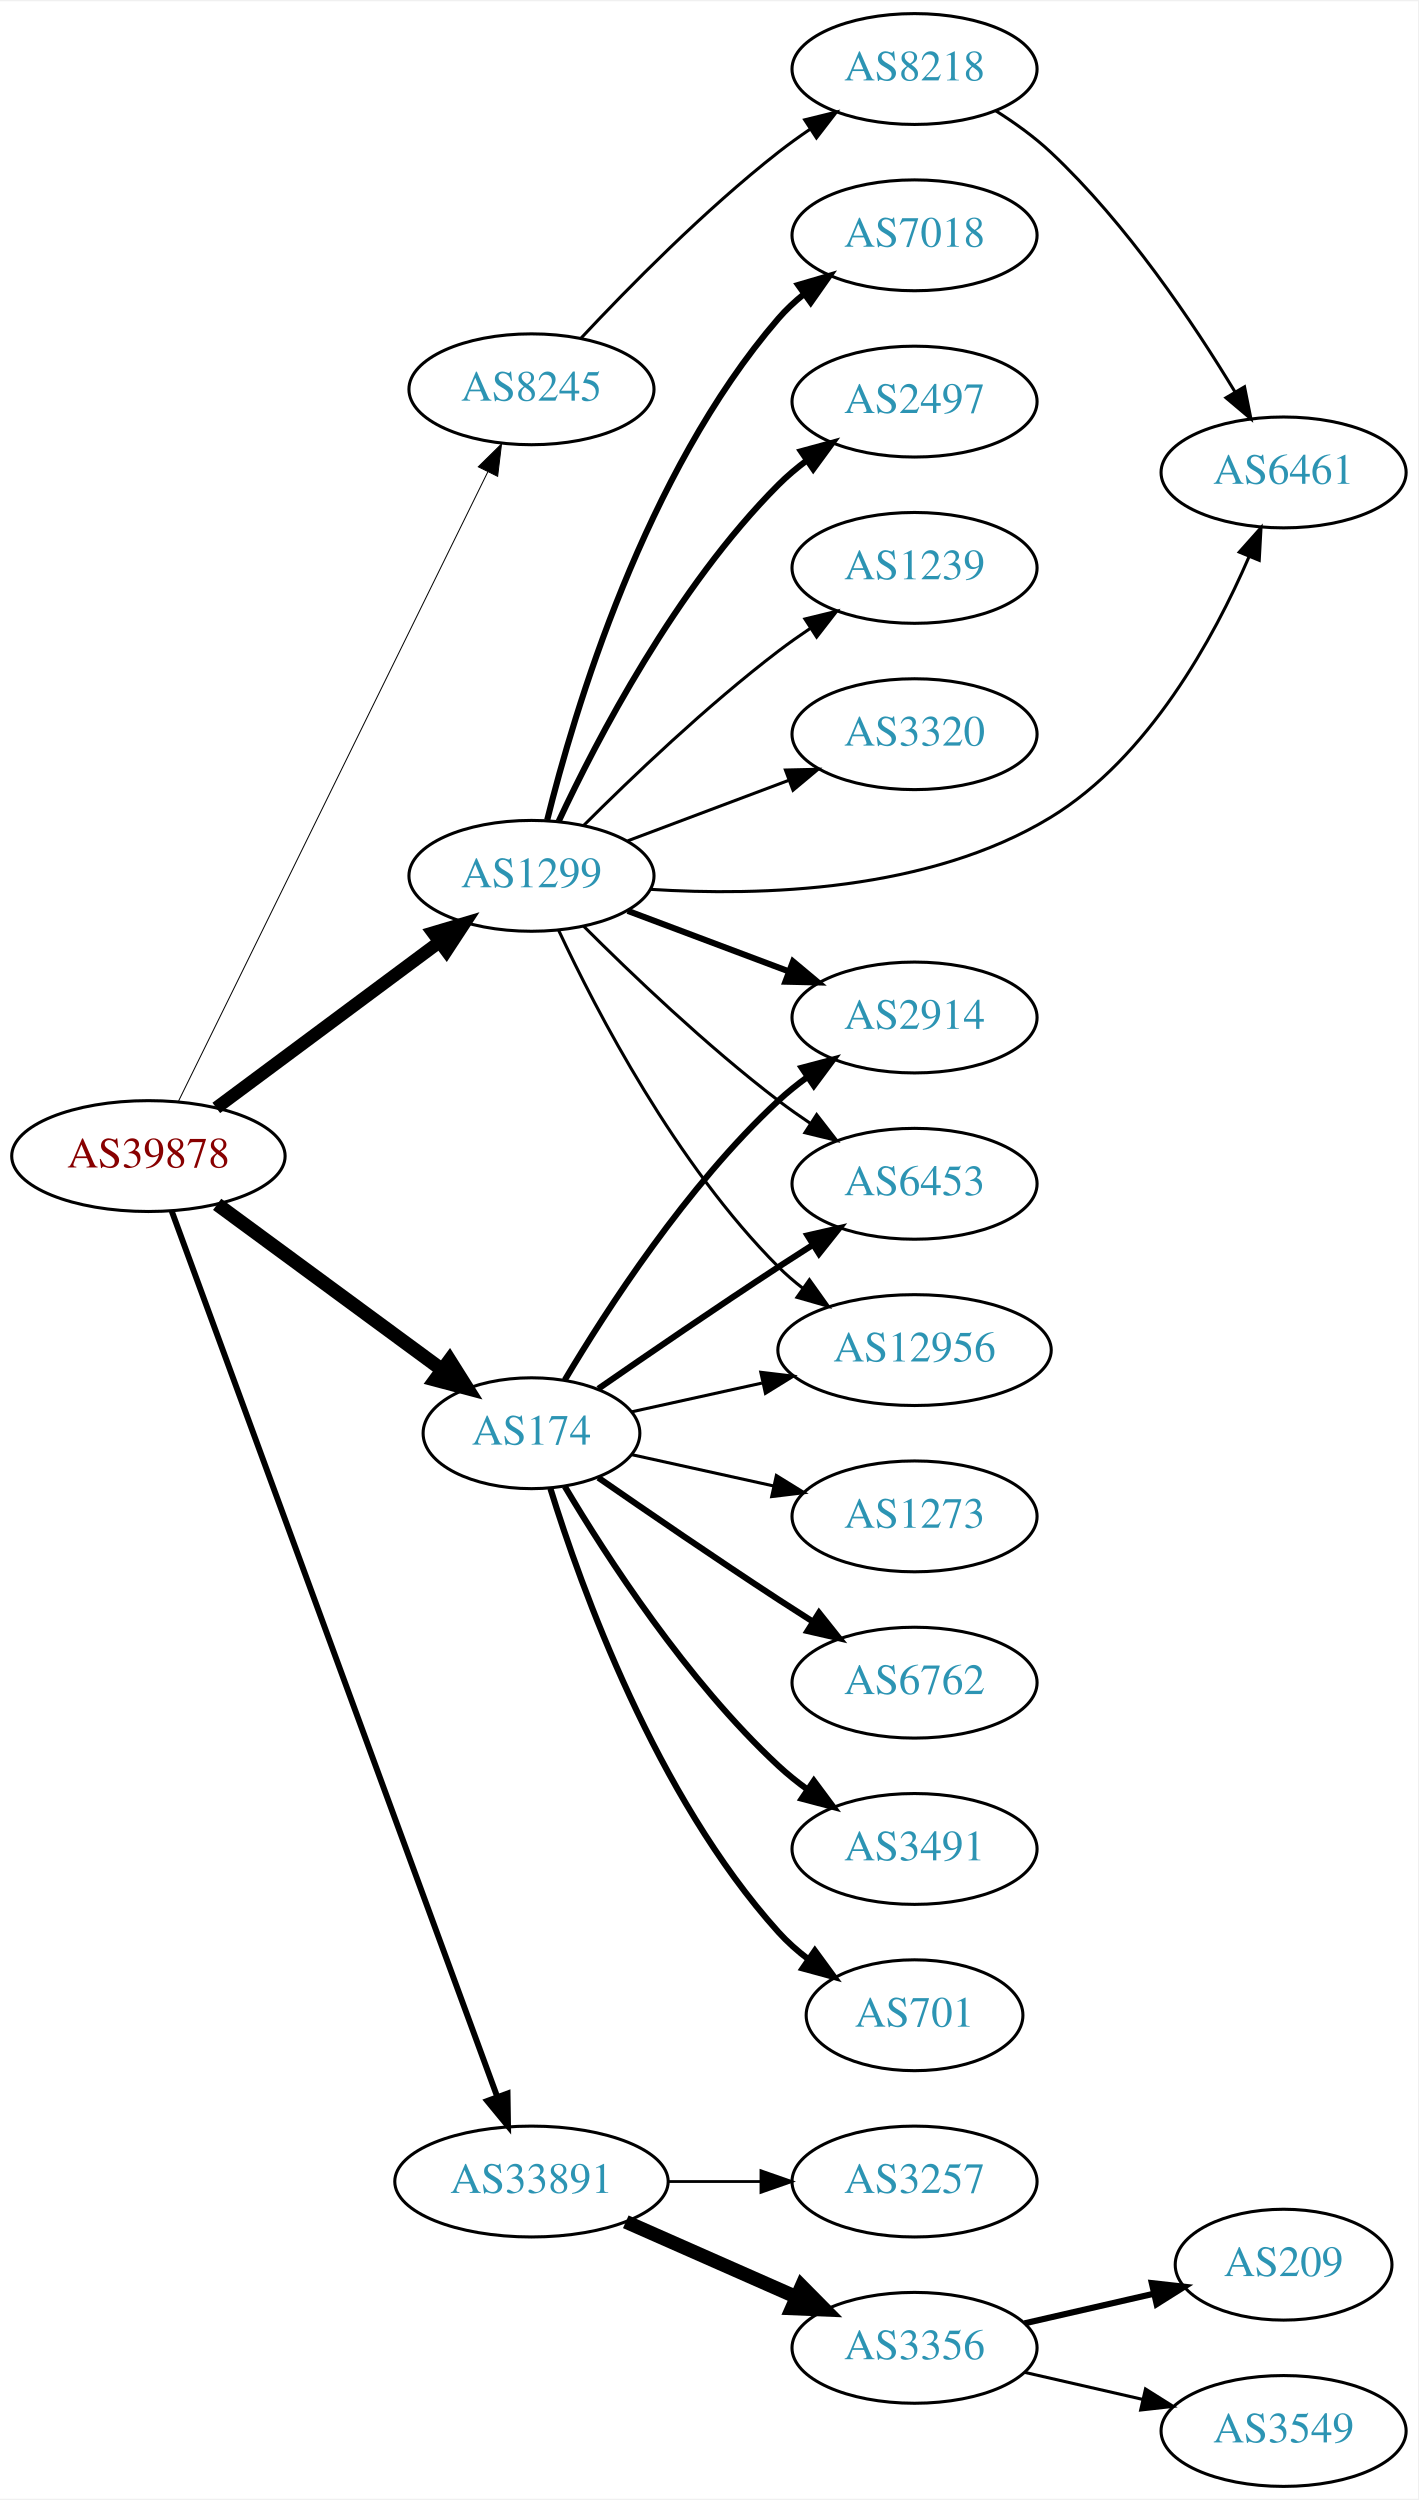
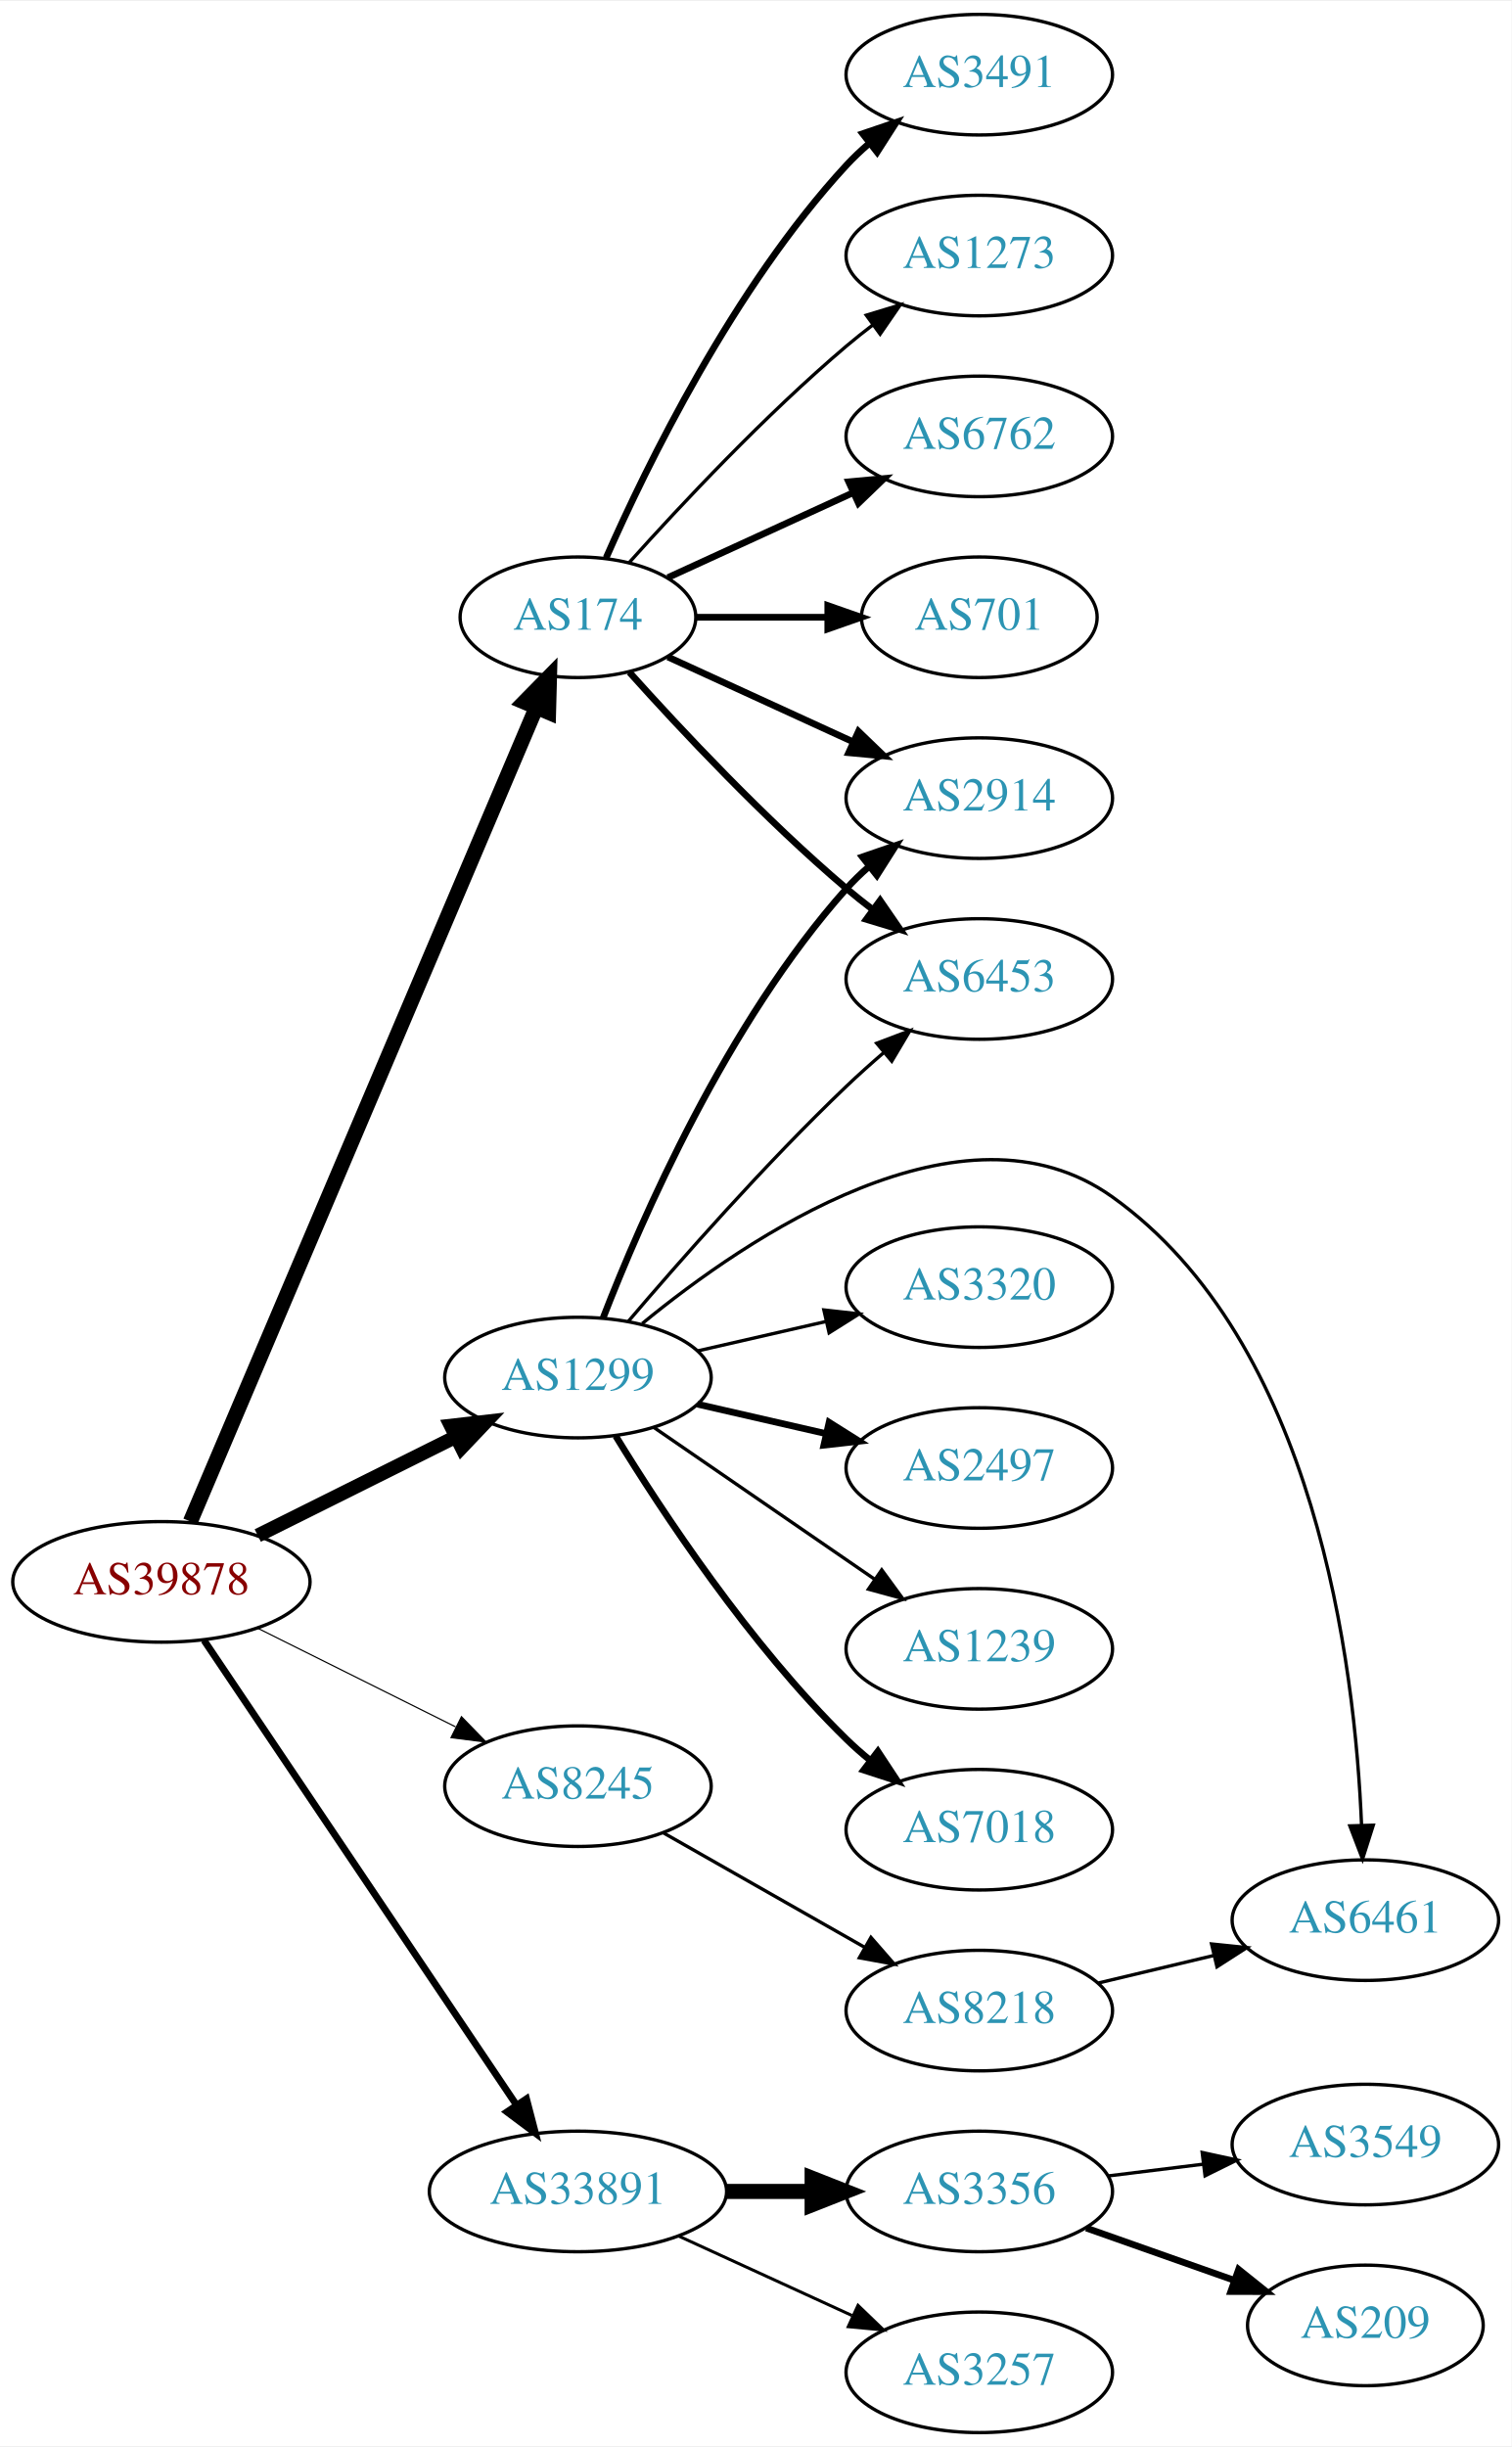
- <svg xmlns="http://www.w3.org/2000/svg" xmlns:xlink="http://www.w3.org/1999/xlink" width="460pt" height="811pt" viewBox="0.00 0.00 460.47 811.00">
-   <g id="graph0" class="graph" transform="scale(1 1) rotate(0) translate(4 807)">
-     <polygon fill="white" stroke="none" points="-4,4 -4,-807 456.469,-807 456.469,4 -4,4" />
+ <svg xmlns="http://www.w3.org/2000/svg" xmlns:xlink="http://www.w3.org/1999/xlink" width="451pt" height="730pt" viewBox="0.00 0.00 451.37 730.00">
+   <g id="graph0" class="graph" transform="scale(1 1) rotate(0) translate(4 726)">
+     <polygon fill="white" stroke="none" points="-4,4 -4,-726 447.37,-726 447.37,4 -4,4" />
    <g id="node1" class="node">
      <g id="a_node1">
        <a xlink:href="/asn/39878" xlink:title="AS39878 ~ Peter Rauter GmbH [AT]">
-           <ellipse fill="#ffffff" stroke="black" cx="44.196" cy="-432" rx="44.393" ry="18" />
-           <text text-anchor="middle" x="44.196" y="-428.3" font-family="Times,serif" font-size="14.00" fill="#880000">AS39878</text>
+           <ellipse fill="#ffffff" stroke="black" cx="44.196" cy="-254" rx="44.393" ry="18" />
+           <text text-anchor="middle" x="44.196" y="-250.3" font-family="Times,serif" font-size="14.00" fill="#880000">AS39878</text>
        </a>
      </g>
    </g>
    <g id="node2" class="node">
      <g id="a_node2">
        <a xlink:href="/asn/174" xlink:title="AS174 ~ Cogent Communications [US]">
-           <ellipse fill="#ffffff" stroke="black" cx="168.588" cy="-342" rx="35.194" ry="18" />
-           <text text-anchor="middle" x="168.588" y="-338.3" font-family="Times,serif" font-size="14.00" fill="#2c94b3">AS174</text>
+           <ellipse fill="#ffffff" stroke="black" cx="168.588" cy="-542" rx="35.194" ry="18" />
+           <text text-anchor="middle" x="168.588" y="-538.3" font-family="Times,serif" font-size="14.00" fill="#2c94b3">AS174</text>
        </a>
      </g>
    </g>
    <g id="edge1" class="edge">
-       <path fill="none" stroke="black" stroke-width="4.5" d="M66.515,-416.323C86.799,-401.408 117.436,-378.879 139.661,-362.536" />
-       <polygon fill="black" stroke="black" stroke-width="4.5" points="142.004,-365.7 147.728,-356.604 137.339,-359.356 142.004,-365.7" />
+       <path fill="none" stroke="black" stroke-width="4.5" d="M52.852,-272.016C73.68,-321.025 131.451,-456.967 156.15,-515.085" />
+       <polygon fill="black" stroke="black" stroke-width="4.5" points="152.556,-516.695 160.091,-524.359 159.804,-513.615 152.556,-516.695" />
    </g>
    <g id="node3" class="node">
      <g id="a_node3">
        <a xlink:href="/asn/1299" xlink:title="AS1299 ~ Telia Carrier [EU]">
-           <ellipse fill="#ffffff" stroke="black" cx="168.588" cy="-523" rx="39.794" ry="18" />
-           <text text-anchor="middle" x="168.588" y="-519.3" font-family="Times,serif" font-size="14.00" fill="#2c94b3">AS1299</text>
+           <ellipse fill="#ffffff" stroke="black" cx="168.588" cy="-315" rx="39.794" ry="18" />
+           <text text-anchor="middle" x="168.588" y="-311.3" font-family="Times,serif" font-size="14.00" fill="#2c94b3">AS1299</text>
        </a>
      </g>
    </g>
    <g id="edge2" class="edge">
-       <path fill="none" stroke="black" stroke-width="4.179" d="M66.236,-447.643C86.236,-462.513 116.48,-485 138.726,-501.541" />
-       <polygon fill="black" stroke="black" stroke-width="4.179" points="136.616,-504.528 146.823,-507.561 140.979,-498.66 136.616,-504.528" />
+       <path fill="none" stroke="black" stroke-width="4.154" d="M72.969,-267.842C90.466,-276.562 113.222,-287.904 132.032,-297.279" />
+       <polygon fill="black" stroke="black" stroke-width="4.154" points="130.613,-300.632 141.184,-301.84 133.855,-294.126 130.613,-300.632" />
    </g>
    <g id="node4" class="node">
      <g id="a_node4">
        <a xlink:href="/asn/8245" xlink:title="AS8245 ~ Video-Broadcast GmbH [AT]">
-           <ellipse fill="#ffffff" stroke="black" cx="168.588" cy="-681" rx="39.794" ry="18" />
-           <text text-anchor="middle" x="168.588" y="-677.3" font-family="Times,serif" font-size="14.00" fill="#2c94b3">AS8245</text>
+           <ellipse fill="#ffffff" stroke="black" cx="168.588" cy="-193" rx="39.794" ry="18" />
+           <text text-anchor="middle" x="168.588" y="-189.3" font-family="Times,serif" font-size="14.00" fill="#2c94b3">AS8245</text>
        </a>
      </g>
    </g>
    <g id="edge3" class="edge">
-       <path fill="none" stroke="black" stroke-width="0.321" d="M53.998,-449.907C75.213,-493.068 129.268,-603.039 154.386,-654.141" />
-       <polygon fill="black" stroke="black" stroke-width="0.321" points="151.313,-655.824 158.866,-663.255 157.596,-652.736 151.313,-655.824" />
+       <path fill="none" stroke="black" stroke-width="0.346" d="M72.969,-240.158C90.466,-231.438 113.222,-220.096 132.032,-210.721" />
+       <polygon fill="black" stroke="black" stroke-width="0.346" points="133.795,-213.753 141.184,-206.16 130.673,-207.488 133.795,-213.753" />
    </g>
    <g id="node5" class="node">
      <g id="a_node5">
        <a xlink:href="/asn/33891" xlink:title="AS33891 ~ CORE-BACKBONE GMBH GLOBAL NETWORK [DE]">
-           <ellipse fill="#ffffff" stroke="black" cx="168.588" cy="-99" rx="44.393" ry="18" />
-           <text text-anchor="middle" x="168.588" y="-95.3" font-family="Times,serif" font-size="14.00" fill="#2c94b3">AS33891</text>
+           <ellipse fill="#ffffff" stroke="black" cx="168.588" cy="-72" rx="44.393" ry="18" />
+           <text text-anchor="middle" x="168.588" y="-68.3" font-family="Times,serif" font-size="14.00" fill="#2c94b3">AS33891</text>
        </a>
      </g>
    </g>
    <g id="edge4" class="edge">
-       <path fill="none" stroke="black" stroke-width="1.929" d="M51.776,-414.096C71.948,-359.213 133.026,-193.036 157.392,-126.742" />
-       <polygon fill="black" stroke="black" stroke-width="1.929" points="160.811,-127.586 160.975,-116.992 154.24,-125.171 160.811,-127.586" />
+       <path fill="none" stroke="black" stroke-width="2.077" d="M56.932,-236.549C78.589,-204.343 124.934,-135.428 150.233,-97.808" />
+       <polygon fill="black" stroke="black" stroke-width="2.077" points="153.212,-99.649 155.888,-89.398 147.404,-95.743 153.212,-99.649" />
    </g>
    <g id="node6" class="node">
      <g id="a_node6">
-         <a xlink:href="/asn/6453" xlink:title="AS6453 ~ TATA COMMUNICATIONS (AMERICA) INC [US]">
-           <ellipse fill="#ffffff" stroke="black" cx="292.98" cy="-423" rx="39.794" ry="18" />
-           <text text-anchor="middle" x="292.98" y="-419.3" font-family="Times,serif" font-size="14.00" fill="#2c94b3">AS6453</text>
+         <a xlink:href="/asn/2914" xlink:title="AS2914 ~ NTT America, Inc. [US]">
+           <ellipse fill="#ffffff" stroke="black" cx="288.431" cy="-488" rx="39.794" ry="18" />
+           <text text-anchor="middle" x="288.431" y="-484.3" font-family="Times,serif" font-size="14.00" fill="#2c94b3">AS2914</text>
        </a>
      </g>
    </g>
    <g id="edge5" class="edge">
-       <path fill="none" stroke="black" stroke-width="2" d="M190.279,-356.44C206.17,-367.449 228.721,-382.897 248.784,-396 252.366,-398.339 256.137,-400.759 259.897,-403.144" />
-       <polygon fill="black" stroke="black" stroke-width="2" points="258.23,-406.231 268.558,-408.596 261.959,-400.307 258.23,-406.231" />
+       <path fill="none" stroke="black" stroke-width="2" d="M195.449,-530.149C211.57,-522.762 232.572,-513.138 250.438,-504.952" />
+       <polygon fill="black" stroke="black" stroke-width="2" points="252.356,-507.923 259.989,-500.575 249.44,-501.559 252.356,-507.923" />
    </g>
    <g id="node7" class="node">
      <g id="a_node7">
        <a xlink:href="/asn/6762" xlink:title="AS6762 ~ TELECOM ITALIA SPARKLE S.p.A. [IT]">
-           <ellipse fill="#ffffff" stroke="black" cx="292.98" cy="-261" rx="39.794" ry="18" />
-           <text text-anchor="middle" x="292.98" y="-257.3" font-family="Times,serif" font-size="14.00" fill="#2c94b3">AS6762</text>
+           <ellipse fill="#ffffff" stroke="black" cx="288.431" cy="-596" rx="39.794" ry="18" />
+           <text text-anchor="middle" x="288.431" y="-592.3" font-family="Times,serif" font-size="14.00" fill="#2c94b3">AS6762</text>
        </a>
      </g>
    </g>
    <g id="edge6" class="edge">
-       <path fill="none" stroke="black" stroke-width="2" d="M190.279,-327.56C206.17,-316.551 228.721,-301.103 248.784,-288 252.366,-285.661 256.137,-283.241 259.897,-280.856" />
-       <polygon fill="black" stroke="black" stroke-width="2" points="261.959,-283.693 268.558,-275.404 258.23,-277.769 261.959,-283.693" />
+       <path fill="none" stroke="black" stroke-width="2" d="M195.449,-553.851C211.57,-561.238 232.572,-570.862 250.438,-579.048" />
+       <polygon fill="black" stroke="black" stroke-width="2" points="249.44,-582.441 259.989,-583.425 252.356,-576.077 249.44,-582.441" />
    </g>
    <g id="node8" class="node">
      <g id="a_node8">
-         <a xlink:href="/asn/3491" xlink:title="AS3491 ~ PCCW Global, Inc. [US]">
-           <ellipse fill="#ffffff" stroke="black" cx="292.98" cy="-207" rx="39.794" ry="18" />
-           <text text-anchor="middle" x="292.98" y="-203.3" font-family="Times,serif" font-size="14.00" fill="#2c94b3">AS3491</text>
+         <a xlink:href="/asn/6453" xlink:title="AS6453 ~ TATA COMMUNICATIONS (AMERICA) INC [US]">
+           <ellipse fill="#ffffff" stroke="black" cx="288.431" cy="-434" rx="39.794" ry="18" />
+           <text text-anchor="middle" x="288.431" y="-430.3" font-family="Times,serif" font-size="14.00" fill="#2c94b3">AS6453</text>
        </a>
      </g>
    </g>
    <g id="edge7" class="edge">
-       <path fill="none" stroke="black" stroke-width="2" d="M179.401,-324.721C192.907,-301.989 218.967,-261.686 248.784,-234 251.691,-231.301 254.904,-228.72 258.228,-226.297" />
-       <polygon fill="black" stroke="black" stroke-width="2" points="260.287,-229.13 266.606,-220.625 256.363,-223.333 260.287,-229.13" />
+       <path fill="none" stroke="black" stroke-width="2" d="M183.95,-525.591C199.223,-508.568 224.482,-481.604 248.784,-461 251.281,-458.883 253.942,-456.768 256.653,-454.707" />
+       <polygon fill="black" stroke="black" stroke-width="2" points="258.819,-457.459 264.83,-448.734 254.69,-451.806 258.819,-457.459" />
    </g>
    <g id="node9" class="node">
      <g id="a_node9">
        <a xlink:href="/asn/701" xlink:title="AS701 ~ UUNET [US]">
-           <ellipse fill="#ffffff" stroke="black" cx="292.98" cy="-153" rx="35.194" ry="18" />
-           <text text-anchor="middle" x="292.98" y="-149.3" font-family="Times,serif" font-size="14.00" fill="#2c94b3">AS701</text>
+           <ellipse fill="#ffffff" stroke="black" cx="288.431" cy="-542" rx="35.194" ry="18" />
+           <text text-anchor="middle" x="288.431" y="-538.3" font-family="Times,serif" font-size="14.00" fill="#2c94b3">AS701</text>
        </a>
      </g>
    </g>
    <g id="edge8" class="edge">
-       <path fill="none" stroke="black" stroke-width="2" d="M174.726,-324.06C184.629,-292.021 208.966,-224.188 248.784,-180 251.648,-176.822 254.972,-173.881 258.48,-171.2" />
-       <polygon fill="black" stroke="black" stroke-width="2" points="260.613,-173.982 266.869,-165.431 256.646,-168.214 260.613,-173.982" />
+       <path fill="none" stroke="black" stroke-width="2" d="M203.99,-542C216.212,-542 230.147,-542 243.082,-542" />
+       <polygon fill="black" stroke="black" stroke-width="2" points="243.19,-545.5 253.19,-542 243.19,-538.5 243.19,-545.5" />
    </g>
    <g id="node10" class="node">
      <g id="a_node10">
-         <a xlink:href="/asn/12956" xlink:title="AS12956 ~ TELXIUS [ES]">
-           <ellipse fill="#ffffff" stroke="black" cx="292.98" cy="-369" rx="44.393" ry="18" />
-           <text text-anchor="middle" x="292.98" y="-365.3" font-family="Times,serif" font-size="14.00" fill="#2c94b3">AS12956</text>
+         <a xlink:href="/asn/3491" xlink:title="AS3491 ~ PCCW Global, Inc. [US]">
+           <ellipse fill="#ffffff" stroke="black" cx="288.431" cy="-704" rx="39.794" ry="18" />
+           <text text-anchor="middle" x="288.431" y="-700.3" font-family="Times,serif" font-size="14.00" fill="#2c94b3">AS3491</text>
        </a>
      </g>
    </g>
    <g id="edge9" class="edge">
-       <path fill="none" stroke="black" d="M201.107,-348.953C213.988,-351.795 229.183,-355.147 243.424,-358.288" />
-       <polygon fill="black" stroke="black" points="243.058,-361.792 253.577,-360.528 244.566,-354.956 243.058,-361.792" />
+       <path fill="none" stroke="black" stroke-width="2" d="M177.004,-559.761C189.072,-587.183 215.044,-640.473 248.784,-677 250.815,-679.198 253.054,-681.319 255.4,-683.34" />
+       <polygon fill="black" stroke="black" stroke-width="2" points="253.612,-686.386 263.644,-689.794 257.927,-680.874 253.612,-686.386" />
    </g>
    <g id="node11" class="node">
      <g id="a_node11">
-         <a xlink:href="/asn/2914" xlink:title="AS2914 ~ NTT America, Inc. [US]">
-           <ellipse fill="#ffffff" stroke="black" cx="292.98" cy="-477" rx="39.794" ry="18" />
-           <text text-anchor="middle" x="292.98" y="-473.3" font-family="Times,serif" font-size="14.00" fill="#2c94b3">AS2914</text>
+         <a xlink:href="/asn/1273" xlink:title="AS1273 ~ Vodafone Group PLC [EU]">
+           <ellipse fill="#ffffff" stroke="black" cx="288.431" cy="-650" rx="39.794" ry="18" />
+           <text text-anchor="middle" x="288.431" y="-646.3" font-family="Times,serif" font-size="14.00" fill="#2c94b3">AS1273</text>
        </a>
      </g>
    </g>
    <g id="edge10" class="edge">
-       <path fill="none" stroke="black" stroke-width="2" d="M179.401,-359.279C192.907,-382.011 218.967,-422.314 248.784,-450 251.691,-452.699 254.904,-455.28 258.228,-457.703" />
-       <polygon fill="black" stroke="black" stroke-width="2" points="256.363,-460.667 266.606,-463.375 260.287,-454.87 256.363,-460.667" />
+       <path fill="none" stroke="black" d="M183.95,-558.409C199.223,-575.432 224.482,-602.396 248.784,-623 251.281,-625.117 253.942,-627.232 256.653,-629.293" />
+       <polygon fill="black" stroke="black" points="254.69,-632.194 264.83,-635.266 258.819,-626.541 254.69,-632.194" />
+     </g>
+     <g id="edge11" class="edge">
+       <path fill="none" stroke="black" stroke-width="2" d="M176.1,-332.806C187.439,-362.051 213.056,-420.997 248.784,-461 250.778,-463.232 252.99,-465.377 255.318,-467.415" />
+       <polygon fill="black" stroke="black" stroke-width="2" points="253.512,-470.448 263.529,-473.898 257.85,-464.954 253.512,-470.448" />
+     </g>
+     <g id="edge17" class="edge">
+       <path fill="none" stroke="black" d="M183.532,-331.673C198.864,-349.675 224.55,-378.876 248.784,-402 252.302,-405.356 256.122,-408.77 259.947,-412.057" />
+       <polygon fill="black" stroke="black" points="257.796,-414.821 267.707,-418.566 262.294,-409.458 257.796,-414.821" />
    </g>
    <g id="node12" class="node">
      <g id="a_node12">
-         <a xlink:href="/asn/1273" xlink:title="AS1273 ~ Vodafone Group PLC [EU]">
-           <ellipse fill="#ffffff" stroke="black" cx="292.98" cy="-315" rx="39.794" ry="18" />
-           <text text-anchor="middle" x="292.98" y="-311.3" font-family="Times,serif" font-size="14.00" fill="#2c94b3">AS1273</text>
-         </a>
-       </g>
-     </g>
-     <g id="edge11" class="edge">
-       <path fill="none" stroke="black" d="M201.107,-335.047C215.168,-331.945 231.986,-328.235 247.31,-324.854" />
-       <polygon fill="black" stroke="black" points="248.109,-328.262 257.12,-322.69 246.601,-321.427 248.109,-328.262" />
-     </g>
-     <g id="edge18" class="edge">
-       <path fill="none" stroke="black" d="M185.487,-506.681C200.944,-491.228 225.443,-467.806 248.784,-450 252.107,-447.466 255.674,-444.947 259.283,-442.525" />
-       <polygon fill="black" stroke="black" points="261.192,-445.458 267.683,-437.085 257.387,-439.583 261.192,-445.458" />
-     </g>
-     <g id="edge19" class="edge">
-       <path fill="none" stroke="black" d="M177.439,-505.253C189.719,-478.983 215.545,-429.274 248.784,-396 251.234,-393.548 253.945,-391.214 256.781,-389.02" />
-       <polygon fill="black" stroke="black" points="258.842,-391.85 264.99,-383.221 254.803,-386.132 258.842,-391.85" />
-     </g>
-     <g id="edge16" class="edge">
-       <path fill="none" stroke="black" stroke-width="2" d="M199.842,-511.629C215.583,-505.713 235.03,-498.404 251.995,-492.028" />
-       <polygon fill="black" stroke="black" stroke-width="2" points="253.521,-495.194 261.65,-488.399 251.058,-488.641 253.521,-495.194" />
+         <a xlink:href="/asn/2497" xlink:title="AS2497 ~ Internet Initiative Japan Inc. [JP]">
+           <ellipse fill="#ffffff" stroke="black" cx="288.431" cy="-288" rx="39.794" ry="18" />
+           <text text-anchor="middle" x="288.431" y="-284.3" font-family="Times,serif" font-size="14.00" fill="#2c94b3">AS2497</text>
+         </a>
+       </g>
+     </g>
+     <g id="edge12" class="edge">
+       <path fill="none" stroke="black" stroke-width="2" d="M204.308,-307.045C216.307,-304.296 229.928,-301.175 242.621,-298.267" />
+       <polygon fill="black" stroke="black" stroke-width="2" points="243.587,-301.636 252.552,-295.991 242.023,-294.813 243.587,-301.636" />
    </g>
    <g id="node13" class="node">
      <g id="a_node13">
-         <a xlink:href="/asn/7018" xlink:title="AS7018 ~ AT&amp;T Services, Inc. [US]">
-           <ellipse fill="#ffffff" stroke="black" cx="292.98" cy="-731" rx="39.794" ry="18" />
-           <text text-anchor="middle" x="292.98" y="-727.3" font-family="Times,serif" font-size="14.00" fill="#2c94b3">AS7018</text>
-         </a>
-       </g>
-     </g>
-     <g id="edge12" class="edge">
-       <path fill="none" stroke="black" stroke-width="2" d="M173.688,-541.115C182.357,-576.063 205.406,-653.767 248.784,-704 251.241,-706.845 254.072,-709.489 257.086,-711.921" />
-       <polygon fill="black" stroke="black" stroke-width="2" points="255.194,-714.871 265.36,-717.855 259.274,-709.183 255.194,-714.871" />
+         <a xlink:href="/asn/1239" xlink:title="AS1239 ~ Sprint [US]">
+           <ellipse fill="#ffffff" stroke="black" cx="288.431" cy="-234" rx="39.794" ry="18" />
+           <text text-anchor="middle" x="288.431" y="-230.3" font-family="Times,serif" font-size="14.00" fill="#2c94b3">AS1239</text>
+         </a>
+       </g>
+     </g>
+     <g id="edge13" class="edge">
+       <path fill="none" stroke="black" d="M191.202,-300.143C209.691,-287.435 236.505,-269.005 257.134,-254.825" />
+       <polygon fill="black" stroke="black" points="259.296,-257.586 265.555,-249.037 255.331,-251.817 259.296,-257.586" />
    </g>
    <g id="node14" class="node">
      <g id="a_node14">
-         <a xlink:href="/asn/2497" xlink:title="AS2497 ~ Internet Initiative Japan Inc. [JP]">
-           <ellipse fill="#ffffff" stroke="black" cx="292.98" cy="-677" rx="39.794" ry="18" />
-           <text text-anchor="middle" x="292.98" y="-673.3" font-family="Times,serif" font-size="14.00" fill="#2c94b3">AS2497</text>
-         </a>
-       </g>
-     </g>
-     <g id="edge13" class="edge">
-       <path fill="none" stroke="black" stroke-width="2" d="M177.439,-540.747C189.719,-567.017 215.545,-616.726 248.784,-650 251.587,-652.806 254.733,-655.457 258.017,-657.922" />
-       <polygon fill="black" stroke="black" stroke-width="2" points="256.121,-660.865 266.344,-663.647 260.086,-655.097 256.121,-660.865" />
+         <a xlink:href="/asn/7018" xlink:title="AS7018 ~ AT&amp;T Services, Inc. [US]">
+           <ellipse fill="#ffffff" stroke="black" cx="288.431" cy="-180" rx="39.794" ry="18" />
+           <text text-anchor="middle" x="288.431" y="-176.3" font-family="Times,serif" font-size="14.00" fill="#2c94b3">AS7018</text>
+         </a>
+       </g>
+     </g>
+     <g id="edge14" class="edge">
+       <path fill="none" stroke="black" stroke-width="2" d="M179.854,-297.56C193.662,-275.009 219.851,-235.278 248.784,-207 250.924,-204.908 253.242,-202.863 255.642,-200.894" />
+       <polygon fill="black" stroke="black" stroke-width="2" points="258.152,-203.382 263.983,-194.536 253.908,-197.815 258.152,-203.382" />
    </g>
    <g id="node15" class="node">
      <g id="a_node15">
-         <a xlink:href="/asn/1239" xlink:title="AS1239 ~ Sprint [US]">
-           <ellipse fill="#ffffff" stroke="black" cx="292.98" cy="-623" rx="39.794" ry="18" />
-           <text text-anchor="middle" x="292.98" y="-619.3" font-family="Times,serif" font-size="14.00" fill="#2c94b3">AS1239</text>
-         </a>
-       </g>
-     </g>
-     <g id="edge14" class="edge">
-       <path fill="none" stroke="black" d="M185.487,-539.319C200.944,-554.772 225.443,-578.194 248.784,-596 252.107,-598.534 255.674,-601.053 259.283,-603.475" />
-       <polygon fill="black" stroke="black" points="257.387,-606.417 267.683,-608.915 261.192,-600.542 257.387,-606.417" />
+         <a xlink:href="/asn/6461" xlink:title="AS6461 ~ Zayo Bandwidth [US]">
+           <ellipse fill="#ffffff" stroke="black" cx="403.724" cy="-153" rx="39.794" ry="18" />
+           <text text-anchor="middle" x="403.724" y="-149.3" font-family="Times,serif" font-size="14.00" fill="#2c94b3">AS6461</text>
+         </a>
+       </g>
+     </g>
+     <g id="edge15" class="edge">
+       <path fill="none" stroke="black" d="M187.774,-331.118C218.958,-356.723 283.569,-400.71 328.077,-369 388.912,-325.659 400.641,-229.249 402.588,-181.263" />
+       <polygon fill="black" stroke="black" points="406.087,-181.347 402.88,-171.25 399.09,-181.144 406.087,-181.347" />
    </g>
    <g id="node16" class="node">
      <g id="a_node16">
-         <a xlink:href="/asn/6461" xlink:title="AS6461 ~ Zayo Bandwidth [US]">
-           <ellipse fill="#ffffff" stroke="black" cx="412.823" cy="-654" rx="39.794" ry="18" />
-           <text text-anchor="middle" x="412.823" y="-650.3" font-family="Times,serif" font-size="14.00" fill="#2c94b3">AS6461</text>
-         </a>
-       </g>
-     </g>
-     <g id="edge15" class="edge">
-       <path fill="none" stroke="black" d="M207.101,-518.626C243.102,-516.311 297.684,-517.901 337.176,-542 369.013,-561.428 390.168,-600.167 401.585,-626.585" />
-       <polygon fill="black" stroke="black" points="398.436,-628.131 405.486,-636.041 404.907,-625.462 398.436,-628.131" />
+         <a xlink:href="/asn/3320" xlink:title="AS3320 ~ DTAG [DE]">
+           <ellipse fill="#ffffff" stroke="black" cx="288.431" cy="-342" rx="39.794" ry="18" />
+           <text text-anchor="middle" x="288.431" y="-338.3" font-family="Times,serif" font-size="14.00" fill="#2c94b3">AS3320</text>
+         </a>
+       </g>
+     </g>
+     <g id="edge16" class="edge">
+       <path fill="none" stroke="black" d="M204.308,-322.955C216.307,-325.704 229.928,-328.825 242.621,-331.733" />
+       <polygon fill="black" stroke="black" points="242.023,-335.187 252.552,-334.009 243.587,-328.364 242.023,-335.187" />
    </g>
    <g id="node17" class="node">
      <g id="a_node17">
-         <a xlink:href="/asn/3320" xlink:title="AS3320 ~ DTAG [DE]">
-           <ellipse fill="#ffffff" stroke="black" cx="292.98" cy="-569" rx="39.794" ry="18" />
-           <text text-anchor="middle" x="292.98" y="-565.3" font-family="Times,serif" font-size="14.00" fill="#2c94b3">AS3320</text>
-         </a>
-       </g>
-     </g>
-     <g id="edge17" class="edge">
-       <path fill="none" stroke="black" d="M199.842,-534.371C215.583,-540.287 235.03,-547.596 251.995,-553.972" />
-       <polygon fill="black" stroke="black" points="251.058,-557.359 261.65,-557.601 253.521,-550.806 251.058,-557.359" />
+         <a xlink:href="/asn/8218" xlink:title="AS8218 ~ legacy Neotelecoms [FR]">
+           <ellipse fill="#ffffff" stroke="black" cx="288.431" cy="-126" rx="39.794" ry="18" />
+           <text text-anchor="middle" x="288.431" y="-122.3" font-family="Times,serif" font-size="14.00" fill="#2c94b3">AS8218</text>
+         </a>
+       </g>
+     </g>
+     <g id="edge18" class="edge">
+       <path fill="none" stroke="black" d="M194.005,-179.118C211.465,-169.191 235.165,-155.716 254.326,-144.822" />
+       <polygon fill="black" stroke="black" points="256.082,-147.85 263.045,-139.865 252.622,-141.765 256.082,-147.85" />
    </g>
    <g id="node18" class="node">
      <g id="a_node18">
-         <a xlink:href="/asn/8218" xlink:title="AS8218 ~ legacy Neotelecoms [FR]">
-           <ellipse fill="#ffffff" stroke="black" cx="292.98" cy="-785" rx="39.794" ry="18" />
-           <text text-anchor="middle" x="292.98" y="-781.3" font-family="Times,serif" font-size="14.00" fill="#2c94b3">AS8218</text>
+         <a xlink:href="/asn/3356" xlink:title="AS3356 ~ Level 3 Parent, LLC [US]">
+           <ellipse fill="#ffffff" stroke="black" cx="288.431" cy="-72" rx="39.794" ry="18" />
+           <text text-anchor="middle" x="288.431" y="-68.3" font-family="Times,serif" font-size="14.00" fill="#2c94b3">AS3356</text>
        </a>
      </g>
    </g>
    <g id="edge20" class="edge">
-       <path fill="none" stroke="black" d="M184.748,-697.684C200.051,-714.039 224.79,-739.185 248.784,-758 252.073,-760.578 255.619,-763.125 259.215,-765.563" />
-       <polygon fill="black" stroke="black" points="257.311,-768.5 267.601,-771.021 261.129,-762.633 257.311,-768.5" />
+       <path fill="none" stroke="black" stroke-width="4.5" d="M212.799,-72C221.112,-72 229.875,-72 238.357,-72" />
+       <polygon fill="black" stroke="black" stroke-width="4.5" points="238.516,-75.938 248.516,-72 238.516,-68.063 238.516,-75.938" />
    </g>
    <g id="node19" class="node">
      <g id="a_node19">
-         <a xlink:href="/asn/3356" xlink:title="AS3356 ~ Level 3 Parent, LLC [US]">
-           <ellipse fill="#ffffff" stroke="black" cx="292.98" cy="-45" rx="39.794" ry="18" />
-           <text text-anchor="middle" x="292.98" y="-41.3" font-family="Times,serif" font-size="14.00" fill="#2c94b3">AS3356</text>
-         </a>
-       </g>
-     </g>
-     <g id="edge22" class="edge">
-       <path fill="none" stroke="black" stroke-width="4.5" d="M199.216,-85.928C215.81,-78.606 236.67,-69.403 254.403,-61.579" />
-       <polygon fill="black" stroke="black" stroke-width="4.5" points="256.327,-65.034 263.887,-57.395 253.148,-57.829 256.327,-65.034" />
+         <a xlink:href="/asn/3257" xlink:title="AS3257 ~ GTT [DE]">
+           <ellipse fill="#ffffff" stroke="black" cx="288.431" cy="-18" rx="39.794" ry="18" />
+           <text text-anchor="middle" x="288.431" y="-14.3" font-family="Times,serif" font-size="14.00" fill="#2c94b3">AS3257</text>
+         </a>
+       </g>
+     </g>
+     <g id="edge21" class="edge">
+       <path fill="none" stroke="black" stroke-width="0.9" d="M198.718,-58.652C214.329,-51.498 233.727,-42.609 250.399,-34.969" />
+       <polygon fill="black" stroke="black" stroke-width="0.9" points="252.218,-37.986 259.851,-30.638 249.302,-31.622 252.218,-37.986" />
+     </g>
+     <g id="edge19" class="edge">
+       <path fill="none" stroke="black" d="M324.038,-134.248C334.909,-136.838 347.064,-139.735 358.506,-142.462" />
+       <polygon fill="black" stroke="black" points="357.789,-145.889 368.328,-144.803 359.412,-139.08 357.789,-145.889" />
    </g>
    <g id="node20" class="node">
      <g id="a_node20">
-         <a xlink:href="/asn/3257" xlink:title="AS3257 ~ GTT [DE]">
-           <ellipse fill="#ffffff" stroke="black" cx="292.98" cy="-99" rx="39.794" ry="18" />
-           <text text-anchor="middle" x="292.98" y="-95.3" font-family="Times,serif" font-size="14.00" fill="#2c94b3">AS3257</text>
-         </a>
-       </g>
-     </g>
-     <g id="edge23" class="edge">
-       <path fill="none" stroke="black" stroke-width="0.9" d="M213.084,-99C222.773,-99 233.11,-99 243.002,-99" />
-       <polygon fill="black" stroke="black" stroke-width="0.9" points="243.105,-102.5 253.105,-99 243.105,-95.5 243.105,-102.5" />
-     </g>
-     <g id="edge21" class="edge">
-       <path fill="none" stroke="black" d="M319.39,-771.412C325.555,-767.515 331.887,-762.961 337.176,-758 361.823,-734.88 383.525,-702.536 397.086,-680.081" />
-       <polygon fill="black" stroke="black" points="400.135,-681.801 402.214,-671.412 394.11,-678.237 400.135,-681.801" />
+         <a xlink:href="/asn/209" xlink:title="AS209 ~ CenturyLink Communications, LLC [US]">
+           <ellipse fill="#ffffff" stroke="black" cx="403.724" cy="-32" rx="35.194" ry="18" />
+           <text text-anchor="middle" x="403.724" y="-28.3" font-family="Times,serif" font-size="14.00" fill="#2c94b3">AS209</text>
+         </a>
+       </g>
+     </g>
+     <g id="edge22" class="edge">
+       <path fill="none" stroke="black" stroke-width="2" d="M320.389,-61.07C334.016,-56.258 350.159,-50.559 364.526,-45.486" />
+       <polygon fill="black" stroke="black" stroke-width="2" points="365.871,-48.723 374.135,-42.094 363.54,-42.123 365.871,-48.723" />
    </g>
    <g id="node21" class="node">
      <g id="a_node21">
        <a xlink:href="/asn/3549" xlink:title="AS3549 ~ Level 3 Parent, LLC [US]">
-           <ellipse fill="#ffffff" stroke="black" cx="412.823" cy="-18" rx="39.794" ry="18" />
-           <text text-anchor="middle" x="412.823" y="-14.3" font-family="Times,serif" font-size="14.00" fill="#2c94b3">AS3549</text>
-         </a>
-       </g>
-     </g>
-     <g id="edge24" class="edge">
-       <path fill="none" stroke="black" d="M328.7,-37.045C340.7,-34.296 354.32,-31.175 367.013,-28.267" />
-       <polygon fill="black" stroke="black" points="367.979,-31.636 376.945,-25.991 366.415,-24.813 367.979,-31.636" />
-     </g>
-     <g id="node22" class="node">
-       <g id="a_node22">
-         <a xlink:href="/asn/209" xlink:title="AS209 ~ CenturyLink Communications, LLC [US]">
-           <ellipse fill="#ffffff" stroke="black" cx="412.823" cy="-72" rx="35.194" ry="18" />
-           <text text-anchor="middle" x="412.823" y="-68.3" font-family="Times,serif" font-size="14.00" fill="#2c94b3">AS209</text>
-         </a>
-       </g>
-     </g>
-     <g id="edge25" class="edge">
-       <path fill="none" stroke="black" stroke-width="2" d="M328.7,-52.955C341.792,-55.955 356.814,-59.397 370.455,-62.522" />
-       <polygon fill="black" stroke="black" stroke-width="2" points="370.033,-66.016 380.562,-64.838 371.597,-59.193 370.033,-66.016" />
+           <ellipse fill="#ffffff" stroke="black" cx="403.724" cy="-86" rx="39.794" ry="18" />
+           <text text-anchor="middle" x="403.724" y="-82.3" font-family="Times,serif" font-size="14.00" fill="#2c94b3">AS3549</text>
+         </a>
+       </g>
+     </g>
+     <g id="edge23" class="edge">
+       <path fill="none" stroke="black" d="M326.841,-76.623C335.929,-77.746 345.766,-78.962 355.251,-80.134" />
+       <polygon fill="black" stroke="black" points="354.999,-83.629 365.353,-81.382 355.857,-76.682 354.999,-83.629" />
    </g>
  </g>
</svg>
